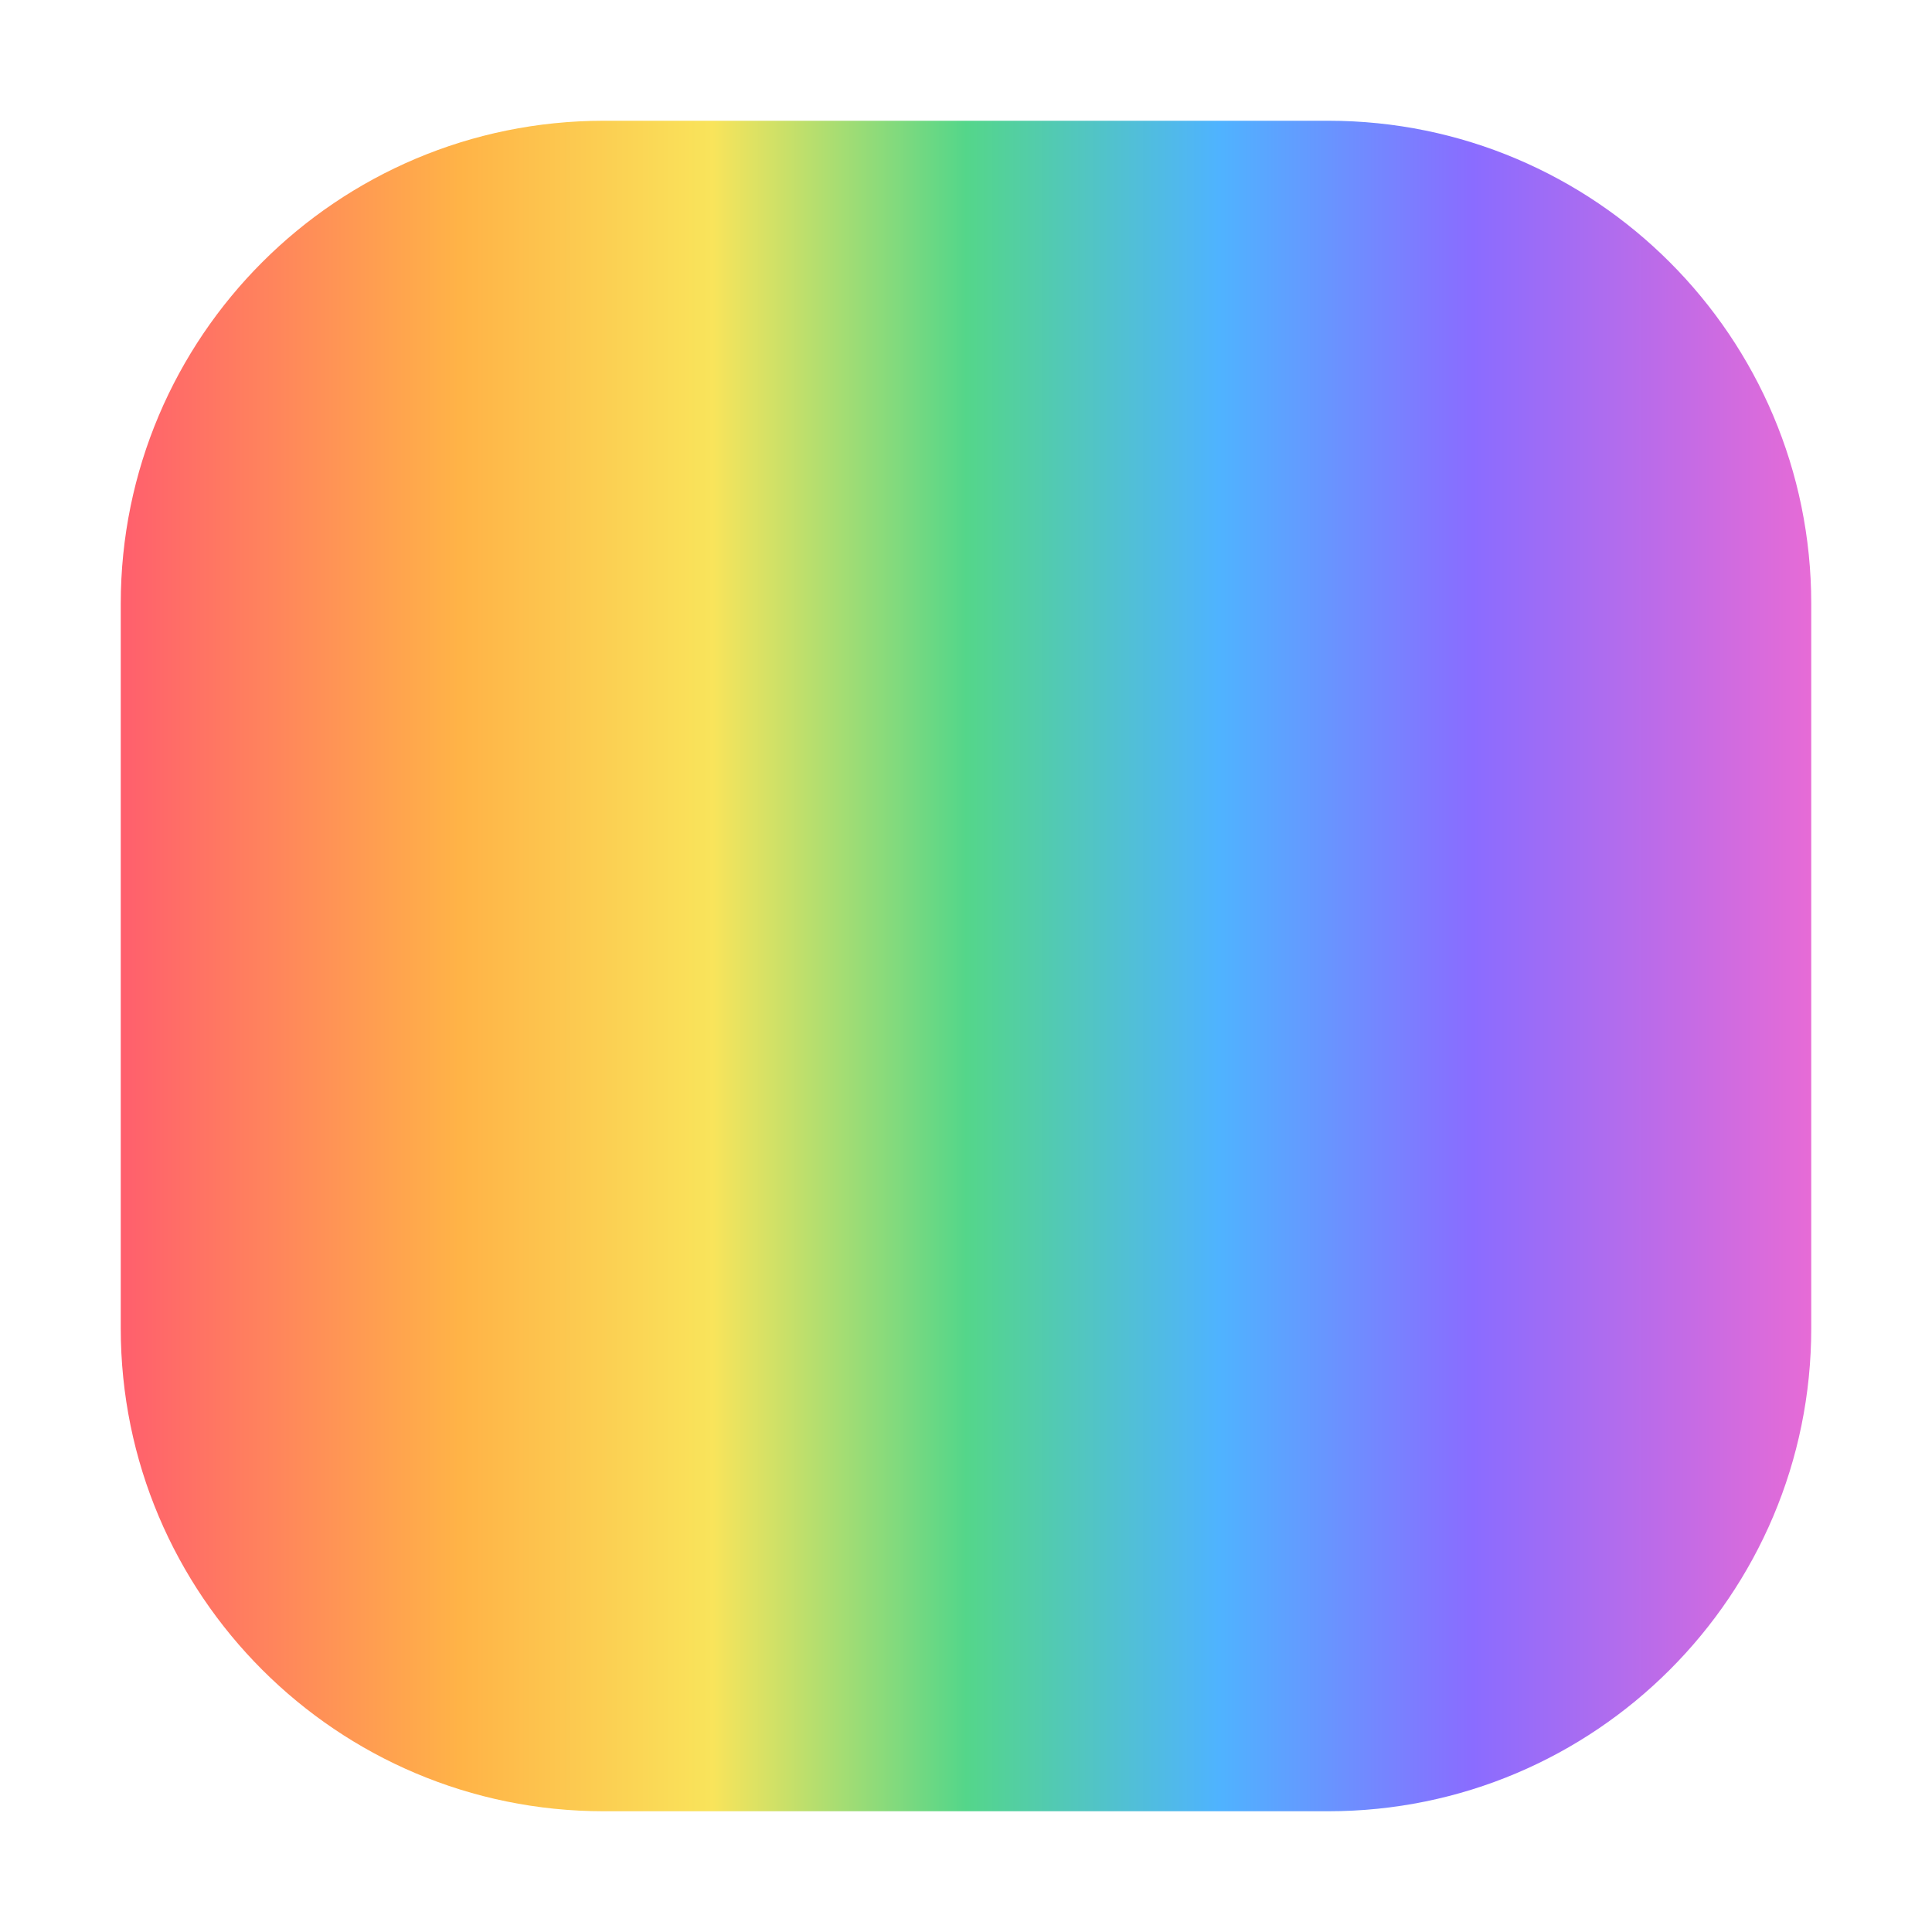
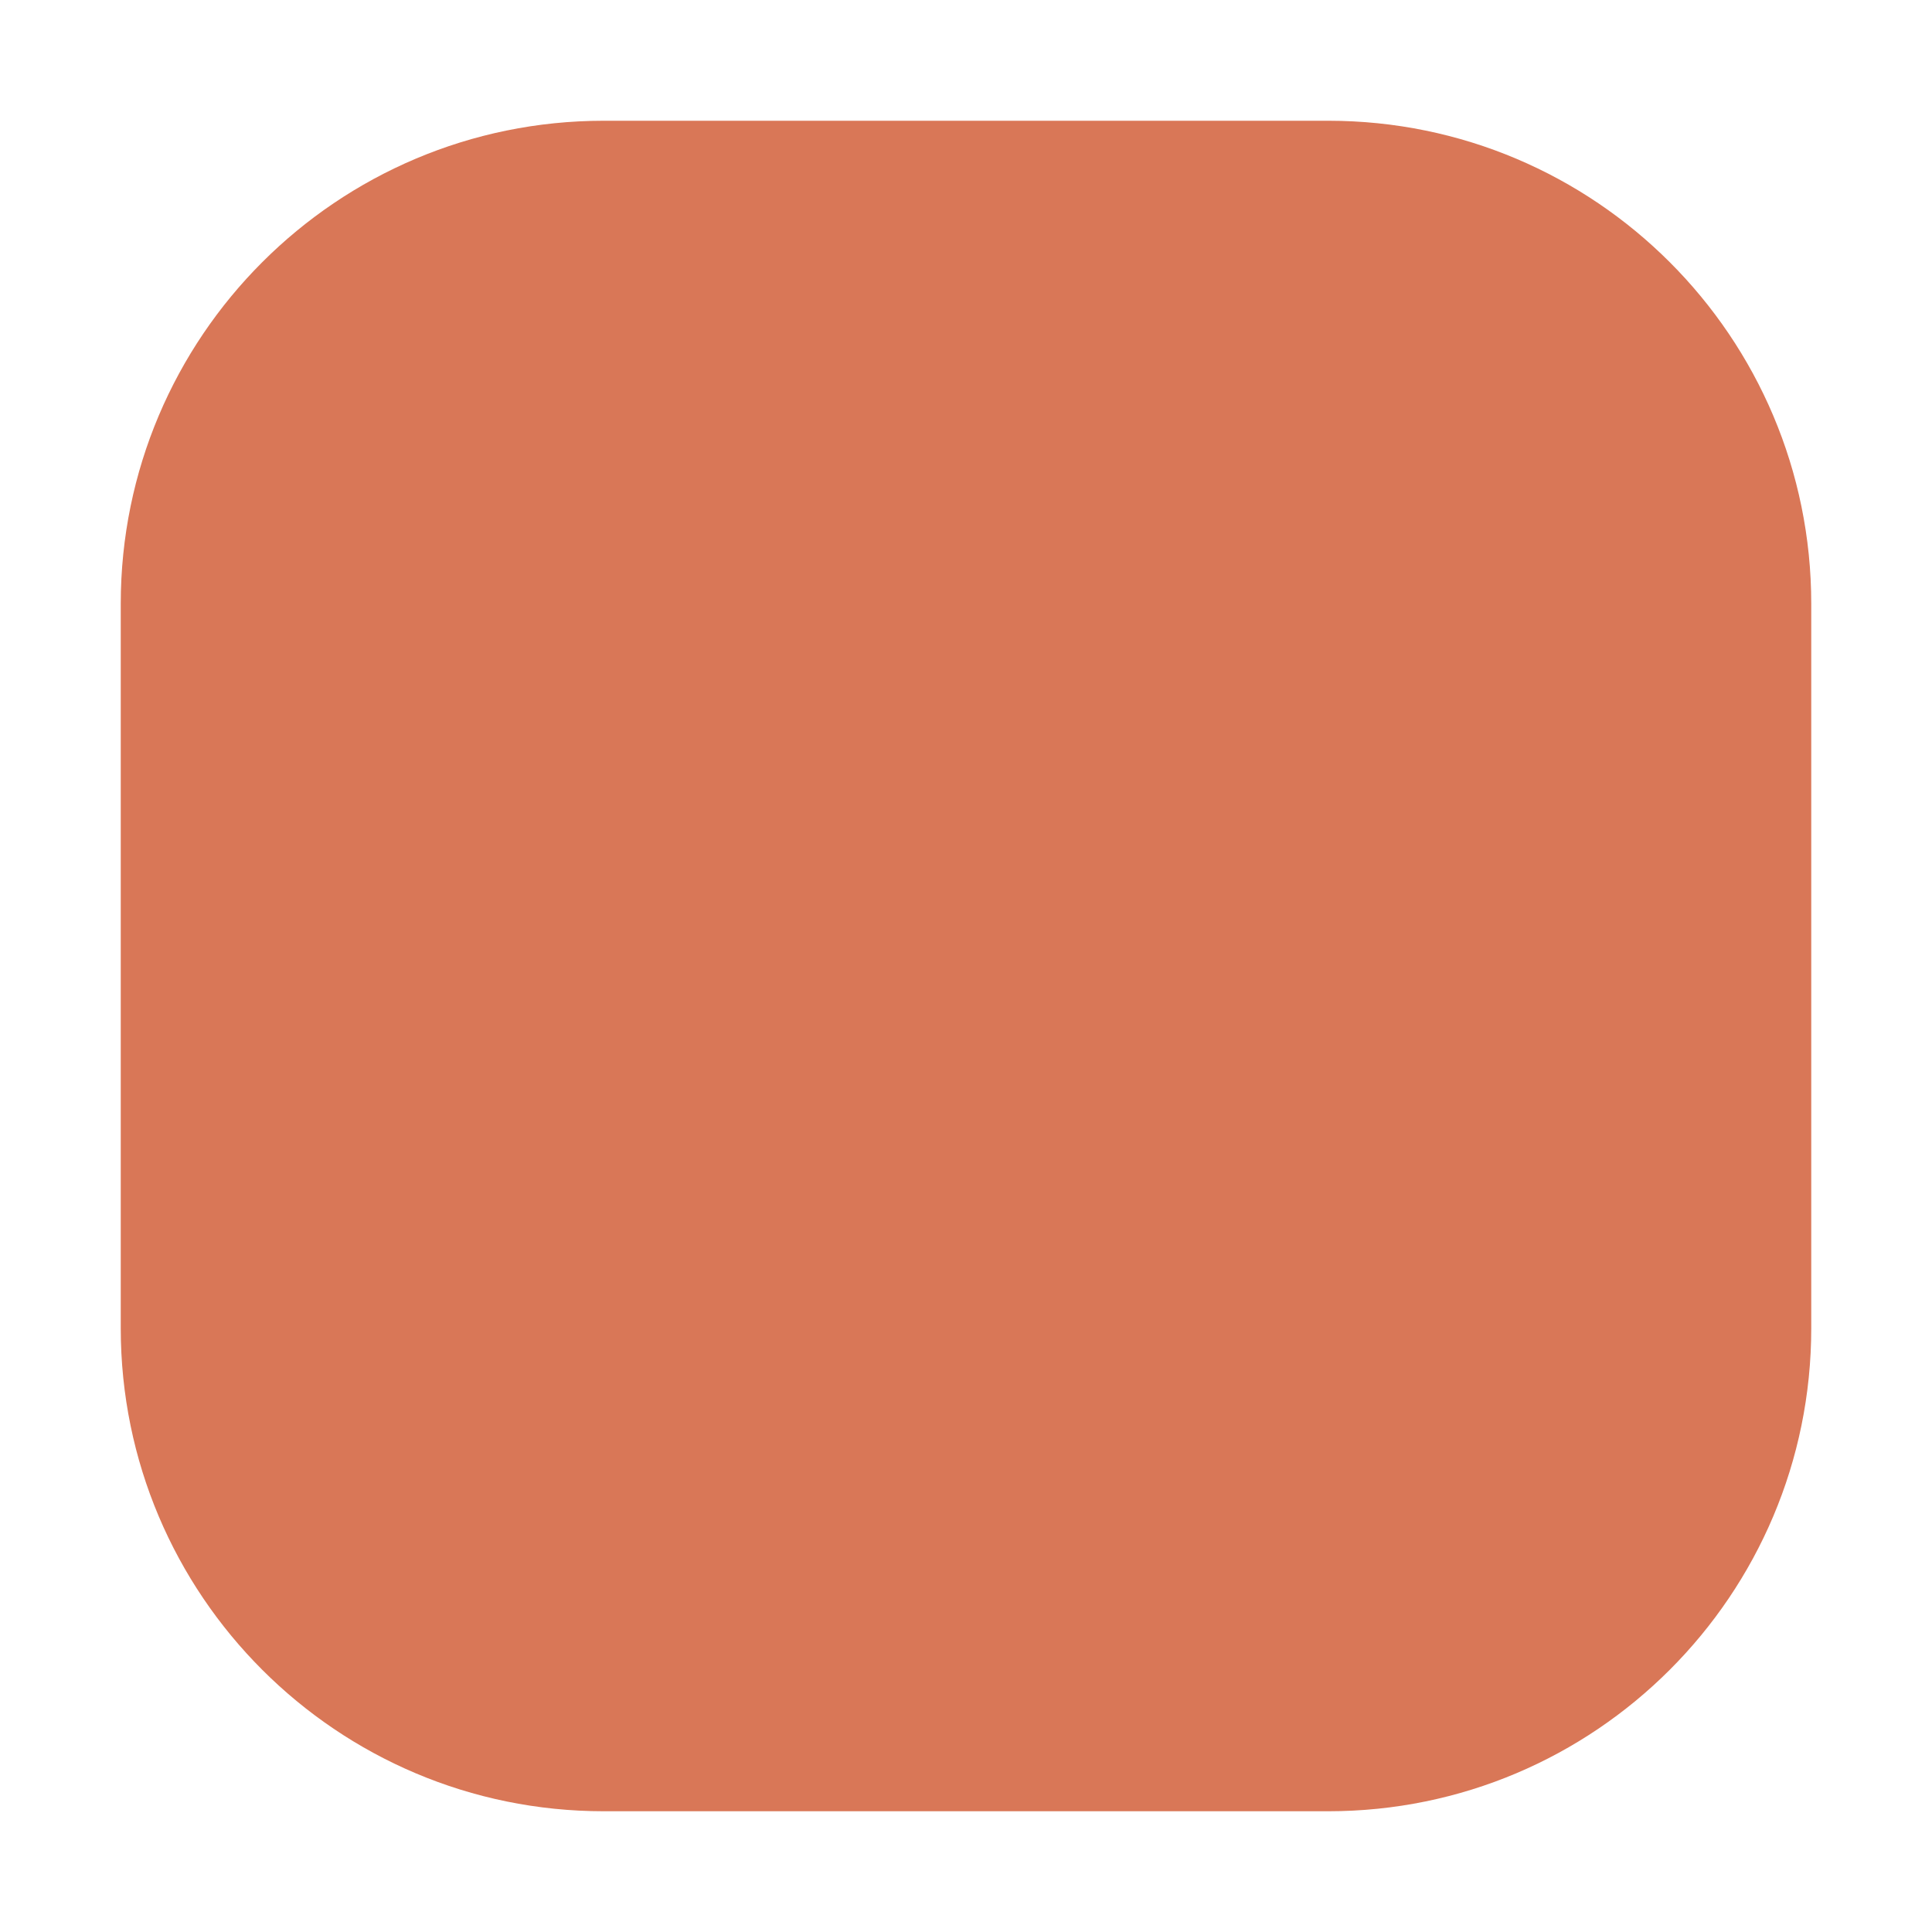
<svg xmlns="http://www.w3.org/2000/svg" viewBox="0 0 32 32">
-   <defs>
-     <linearGradient id="g" x1="0" x2="1">
-       <stop offset="0" stop-color="#ff5f6d" />
-       <stop offset=".2" stop-color="#ffb347" />
-       <stop offset=".35" stop-color="#f9e45b" />
-       <stop offset=".5" stop-color="#54d68a" />
-       <stop offset=".65" stop-color="#4fb3ff" />
-       <stop offset=".8" stop-color="#8a6cff" />
-       <stop offset="1" stop-color="#e66bd6" />
-     </linearGradient>
-   </defs>
-   <rect x="2" y="2" width="28" height="28" rx="8" fill="url(#g)" />
+   <rect x="2" y="2" width="28" height="28" rx="8" fill="#d97757" />
</svg>
